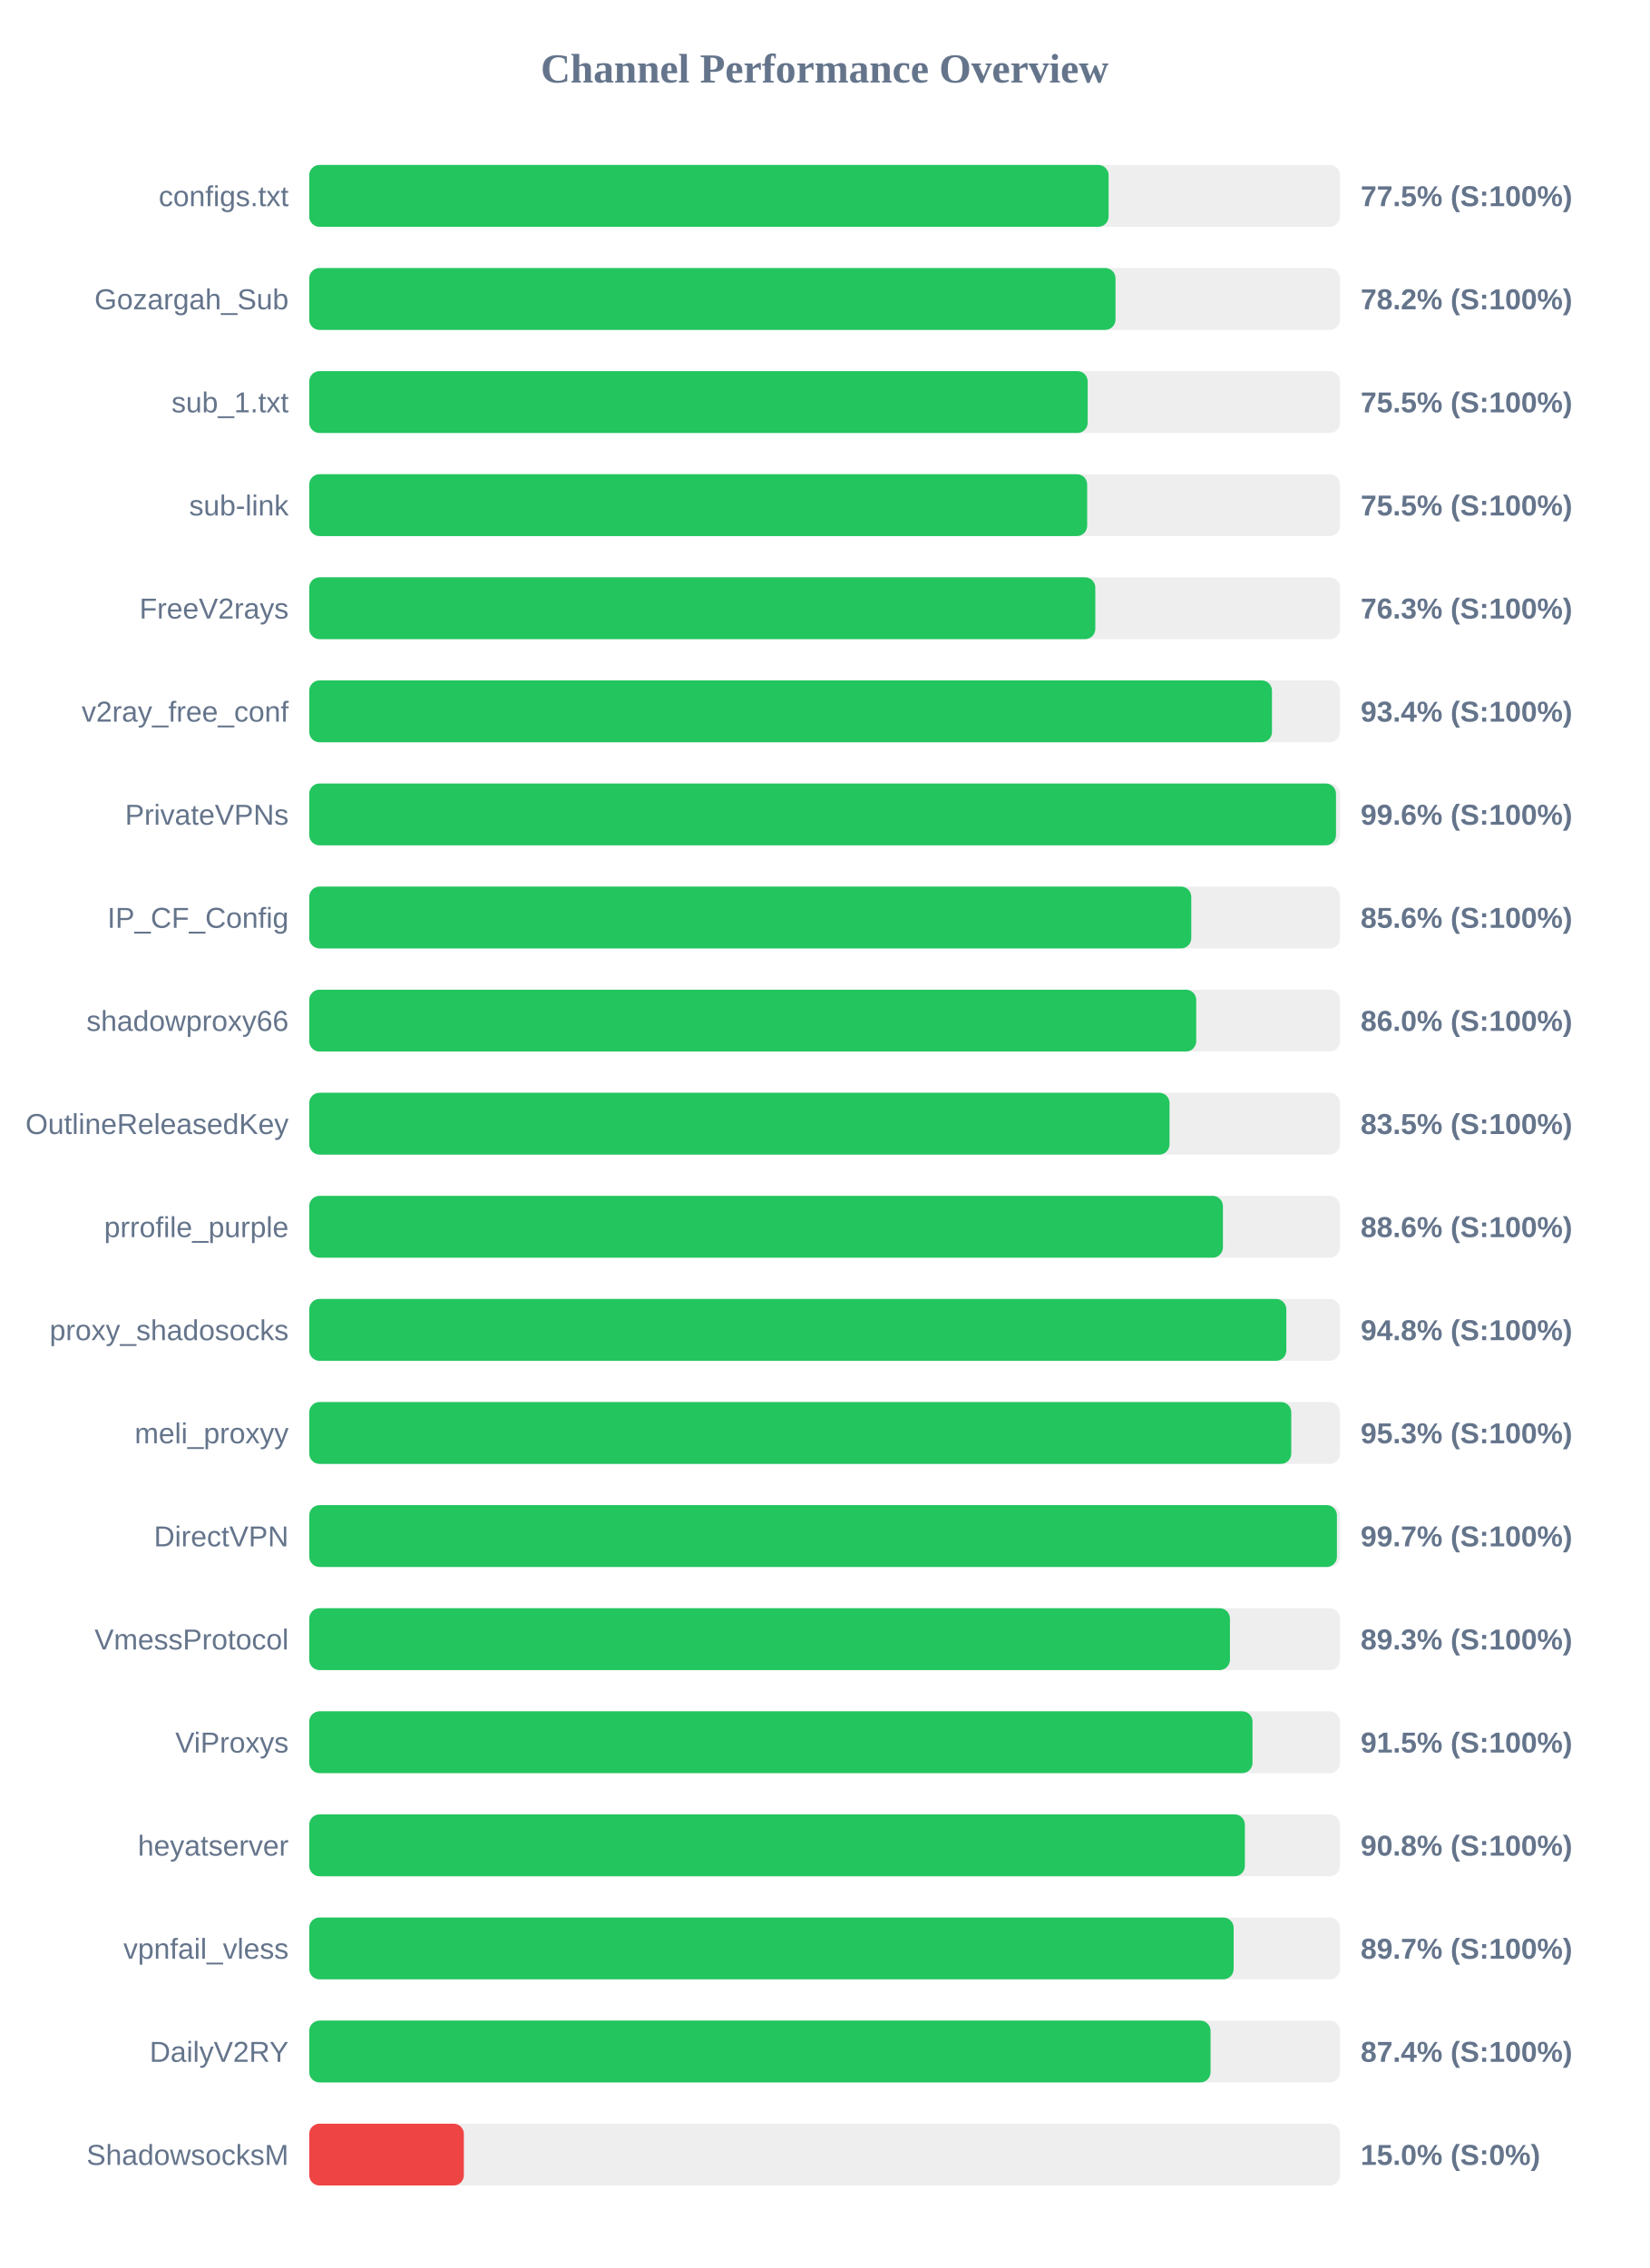
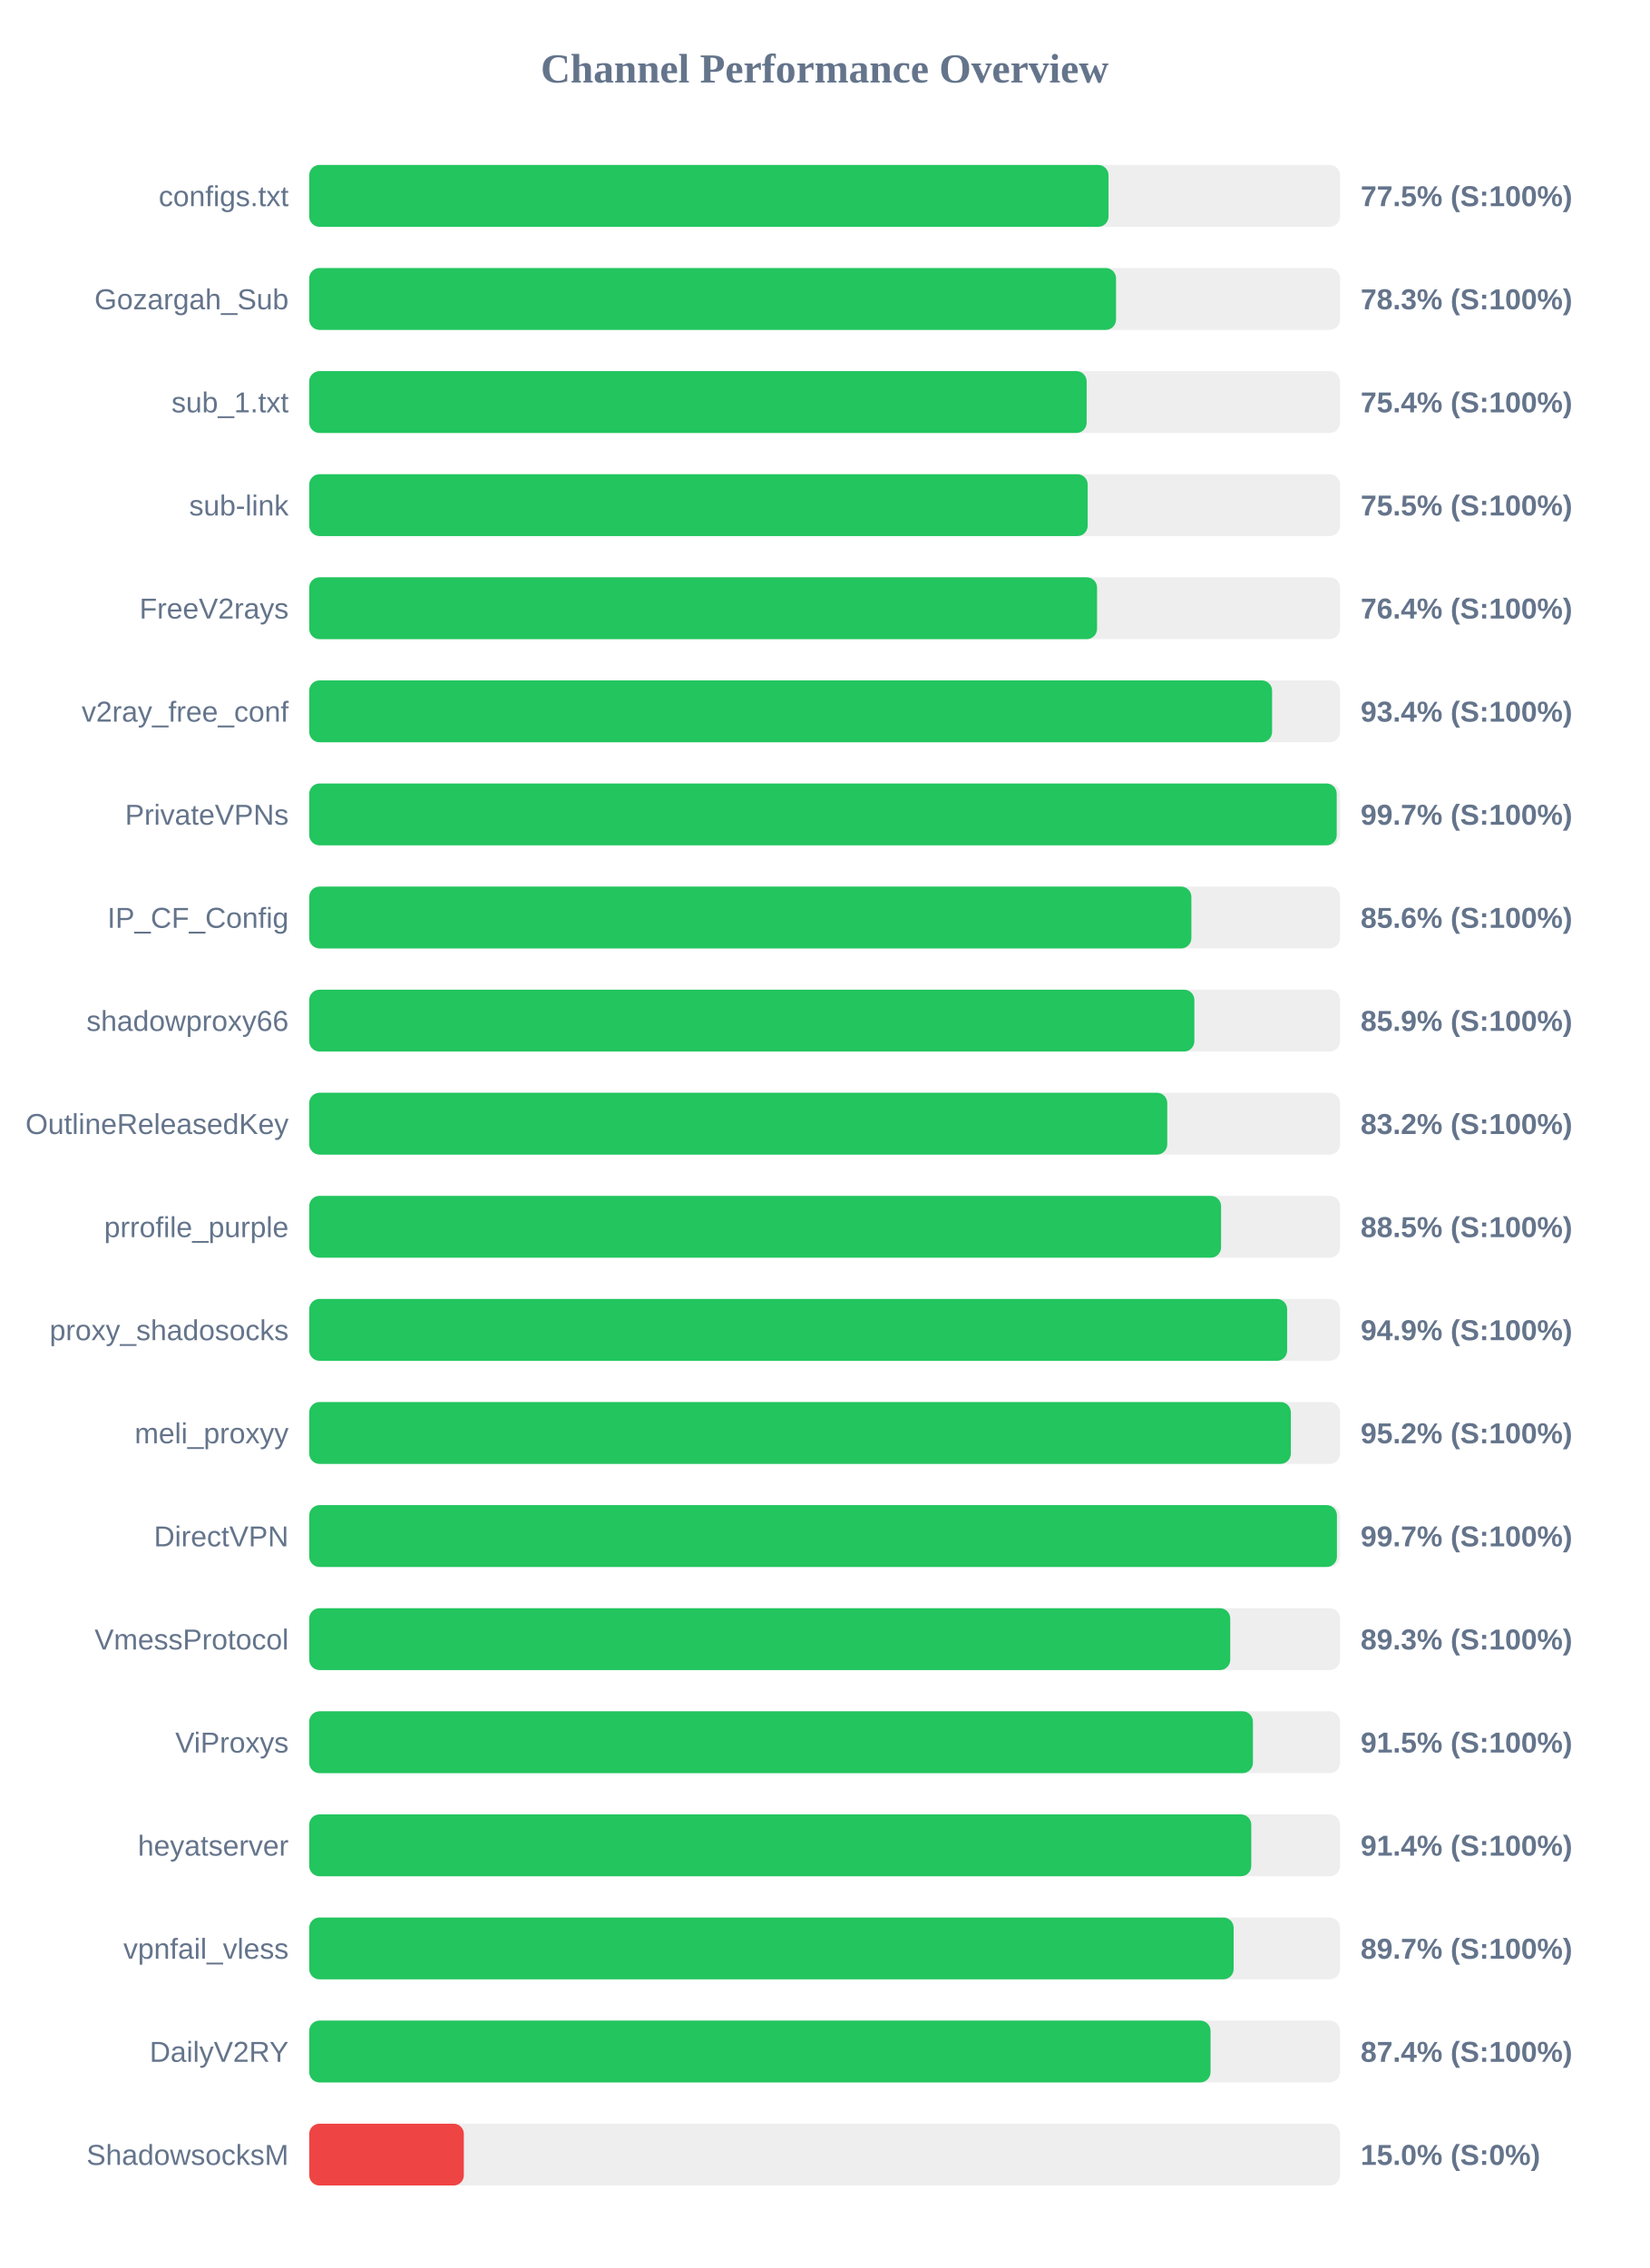
<svg xmlns="http://www.w3.org/2000/svg" width="800" height="1100" version="1.1">
  <style>
        .row { font: 14px Arial; fill: #64748b; }
        .score { font: bold 14px Arial; fill: #64748b; }
    </style>
  <text x="400" y="40" text-anchor="middle" font-size="20px" font-weight="bold" fill="#64748b">Channel Performance Overview</text>
  <rect x="150" y="80" width="500" height="30" fill="#eee" rx="5" />
-   <rect x="150" y="80" width="387.75" height="30" fill="#22c55e" rx="5" />
+   <rect x="150" y="80" width="387.7" height="30" fill="#22c55e" rx="5" />
  <text x="140" y="100" text-anchor="end" class="row">configs.txt</text>
  <text x="660" y="100" text-anchor="start" class="score">77.5% (S:100%)</text>
  <rect x="150" y="130" width="500" height="30" fill="#eee" rx="5" />
-   <rect x="150" y="130" width="391.1" height="30" fill="#22c55e" rx="5" />
+   <rect x="150" y="130" width="391.35" height="30" fill="#22c55e" rx="5" />
  <text x="140" y="150" text-anchor="end" class="row">Gozargah_Sub</text>
-   <text x="660" y="150" text-anchor="start" class="score">78.2% (S:100%)</text>
+   <text x="660" y="150" text-anchor="start" class="score">78.3% (S:100%)</text>
  <rect x="150" y="180" width="500" height="30" fill="#eee" rx="5" />
-   <rect x="150" y="180" width="377.6" height="30" fill="#22c55e" rx="5" />
+   <rect x="150" y="180" width="377.1" height="30" fill="#22c55e" rx="5" />
  <text x="140" y="200" text-anchor="end" class="row">sub_1.txt</text>
-   <text x="660" y="200" text-anchor="start" class="score">75.5% (S:100%)</text>
+   <text x="660" y="200" text-anchor="start" class="score">75.4% (S:100%)</text>
  <rect x="150" y="230" width="500" height="30" fill="#eee" rx="5" />
-   <rect x="150" y="230" width="377.35" height="30" fill="#22c55e" rx="5" />
+   <rect x="150" y="230" width="377.6" height="30" fill="#22c55e" rx="5" />
  <text x="140" y="250" text-anchor="end" class="row">sub-link</text>
  <text x="660" y="250" text-anchor="start" class="score">75.5% (S:100%)</text>
  <rect x="150" y="280" width="500" height="30" fill="#eee" rx="5" />
-   <rect x="150" y="280" width="381.3" height="30" fill="#22c55e" rx="5" />
+   <rect x="150" y="280" width="382.15" height="30" fill="#22c55e" rx="5" />
  <text x="140" y="300" text-anchor="end" class="row">FreeV2rays</text>
-   <text x="660" y="300" text-anchor="start" class="score">76.3% (S:100%)</text>
+   <text x="660" y="300" text-anchor="start" class="score">76.4% (S:100%)</text>
  <rect x="150" y="330" width="500" height="30" fill="#eee" rx="5" />
-   <rect x="150" y="330" width="467.0" height="30" fill="#22c55e" rx="5" />
+   <rect x="150" y="330" width="467.05" height="30" fill="#22c55e" rx="5" />
  <text x="140" y="350" text-anchor="end" class="row">v2ray_free_conf</text>
  <text x="660" y="350" text-anchor="start" class="score">93.4% (S:100%)</text>
  <rect x="150" y="380" width="500" height="30" fill="#eee" rx="5" />
-   <rect x="150" y="380" width="498.05" height="30" fill="#22c55e" rx="5" />
+   <rect x="150" y="380" width="498.4" height="30" fill="#22c55e" rx="5" />
  <text x="140" y="400" text-anchor="end" class="row">PrivateVPNs</text>
-   <text x="660" y="400" text-anchor="start" class="score">99.6% (S:100%)</text>
+   <text x="660" y="400" text-anchor="start" class="score">99.7% (S:100%)</text>
  <rect x="150" y="430" width="500" height="30" fill="#eee" rx="5" />
-   <rect x="150" y="430" width="427.85" height="30" fill="#22c55e" rx="5" />
+   <rect x="150" y="430" width="427.9" height="30" fill="#22c55e" rx="5" />
  <text x="140" y="450" text-anchor="end" class="row">IP_CF_Config</text>
  <text x="660" y="450" text-anchor="start" class="score">85.6% (S:100%)</text>
  <rect x="150" y="480" width="500" height="30" fill="#eee" rx="5" />
-   <rect x="150" y="480" width="430.25" height="30" fill="#22c55e" rx="5" />
+   <rect x="150" y="480" width="429.35" height="30" fill="#22c55e" rx="5" />
  <text x="140" y="500" text-anchor="end" class="row">shadowproxy66</text>
-   <text x="660" y="500" text-anchor="start" class="score">86.0% (S:100%)</text>
+   <text x="660" y="500" text-anchor="start" class="score">85.9% (S:100%)</text>
  <rect x="150" y="530" width="500" height="30" fill="#eee" rx="5" />
-   <rect x="150" y="530" width="417.3" height="30" fill="#22c55e" rx="5" />
+   <rect x="150" y="530" width="416.2" height="30" fill="#22c55e" rx="5" />
  <text x="140" y="550" text-anchor="end" class="row">OutlineReleasedKey</text>
-   <text x="660" y="550" text-anchor="start" class="score">83.5% (S:100%)</text>
+   <text x="660" y="550" text-anchor="start" class="score">83.2% (S:100%)</text>
  <rect x="150" y="580" width="500" height="30" fill="#eee" rx="5" />
-   <rect x="150" y="580" width="443.2" height="30" fill="#22c55e" rx="5" />
+   <rect x="150" y="580" width="442.3" height="30" fill="#22c55e" rx="5" />
  <text x="140" y="600" text-anchor="end" class="row">prrofile_purple</text>
-   <text x="660" y="600" text-anchor="start" class="score">88.6% (S:100%)</text>
+   <text x="660" y="600" text-anchor="start" class="score">88.5% (S:100%)</text>
  <rect x="150" y="630" width="500" height="30" fill="#eee" rx="5" />
-   <rect x="150" y="630" width="473.95" height="30" fill="#22c55e" rx="5" />
+   <rect x="150" y="630" width="474.35" height="30" fill="#22c55e" rx="5" />
  <text x="140" y="650" text-anchor="end" class="row">proxy_shadosocks</text>
-   <text x="660" y="650" text-anchor="start" class="score">94.8% (S:100%)</text>
+   <text x="660" y="650" text-anchor="start" class="score">94.9% (S:100%)</text>
  <rect x="150" y="680" width="500" height="30" fill="#eee" rx="5" />
-   <rect x="150" y="680" width="476.35" height="30" fill="#22c55e" rx="5" />
+   <rect x="150" y="680" width="476.15" height="30" fill="#22c55e" rx="5" />
  <text x="140" y="700" text-anchor="end" class="row">meli_proxyy</text>
-   <text x="660" y="700" text-anchor="start" class="score">95.3% (S:100%)</text>
+   <text x="660" y="700" text-anchor="start" class="score">95.2% (S:100%)</text>
  <rect x="150" y="730" width="500" height="30" fill="#eee" rx="5" />
  <rect x="150" y="730" width="498.5" height="30" fill="#22c55e" rx="5" />
  <text x="140" y="750" text-anchor="end" class="row">DirectVPN</text>
  <text x="660" y="750" text-anchor="start" class="score">99.7% (S:100%)</text>
  <rect x="150" y="780" width="500" height="30" fill="#eee" rx="5" />
-   <rect x="150" y="780" width="446.6" height="30" fill="#22c55e" rx="5" />
+   <rect x="150" y="780" width="446.75" height="30" fill="#22c55e" rx="5" />
  <text x="140" y="800" text-anchor="end" class="row">VmessProtocol</text>
  <text x="660" y="800" text-anchor="start" class="score">89.3% (S:100%)</text>
  <rect x="150" y="830" width="500" height="30" fill="#eee" rx="5" />
-   <rect x="150" y="830" width="457.55" height="30" fill="#22c55e" rx="5" />
+   <rect x="150" y="830" width="457.75" height="30" fill="#22c55e" rx="5" />
  <text x="140" y="850" text-anchor="end" class="row">ViProxys</text>
  <text x="660" y="850" text-anchor="start" class="score">91.5% (S:100%)</text>
  <rect x="150" y="880" width="500" height="30" fill="#eee" rx="5" />
-   <rect x="150" y="880" width="453.85" height="30" fill="#22c55e" rx="5" />
+   <rect x="150" y="880" width="456.95" height="30" fill="#22c55e" rx="5" />
  <text x="140" y="900" text-anchor="end" class="row">heyatserver</text>
-   <text x="660" y="900" text-anchor="start" class="score">90.8% (S:100%)</text>
+   <text x="660" y="900" text-anchor="start" class="score">91.4% (S:100%)</text>
  <rect x="150" y="930" width="500" height="30" fill="#eee" rx="5" />
  <rect x="150" y="930" width="448.4" height="30" fill="#22c55e" rx="5" />
  <text x="140" y="950" text-anchor="end" class="row">vpnfail_vless</text>
  <text x="660" y="950" text-anchor="start" class="score">89.7% (S:100%)</text>
  <rect x="150" y="980" width="500" height="30" fill="#eee" rx="5" />
  <rect x="150" y="980" width="437.2" height="30" fill="#22c55e" rx="5" />
  <text x="140" y="1000" text-anchor="end" class="row">DailyV2RY</text>
  <text x="660" y="1000" text-anchor="start" class="score">87.4% (S:100%)</text>
  <rect x="150" y="1030" width="500" height="30" fill="#eee" rx="5" />
  <rect x="150" y="1030" width="75.0" height="30" fill="#ef4444" rx="5" />
  <text x="140" y="1050" text-anchor="end" class="row">ShadowsocksM</text>
  <text x="660" y="1050" text-anchor="start" class="score">15.0% (S:0%)</text>
</svg>
